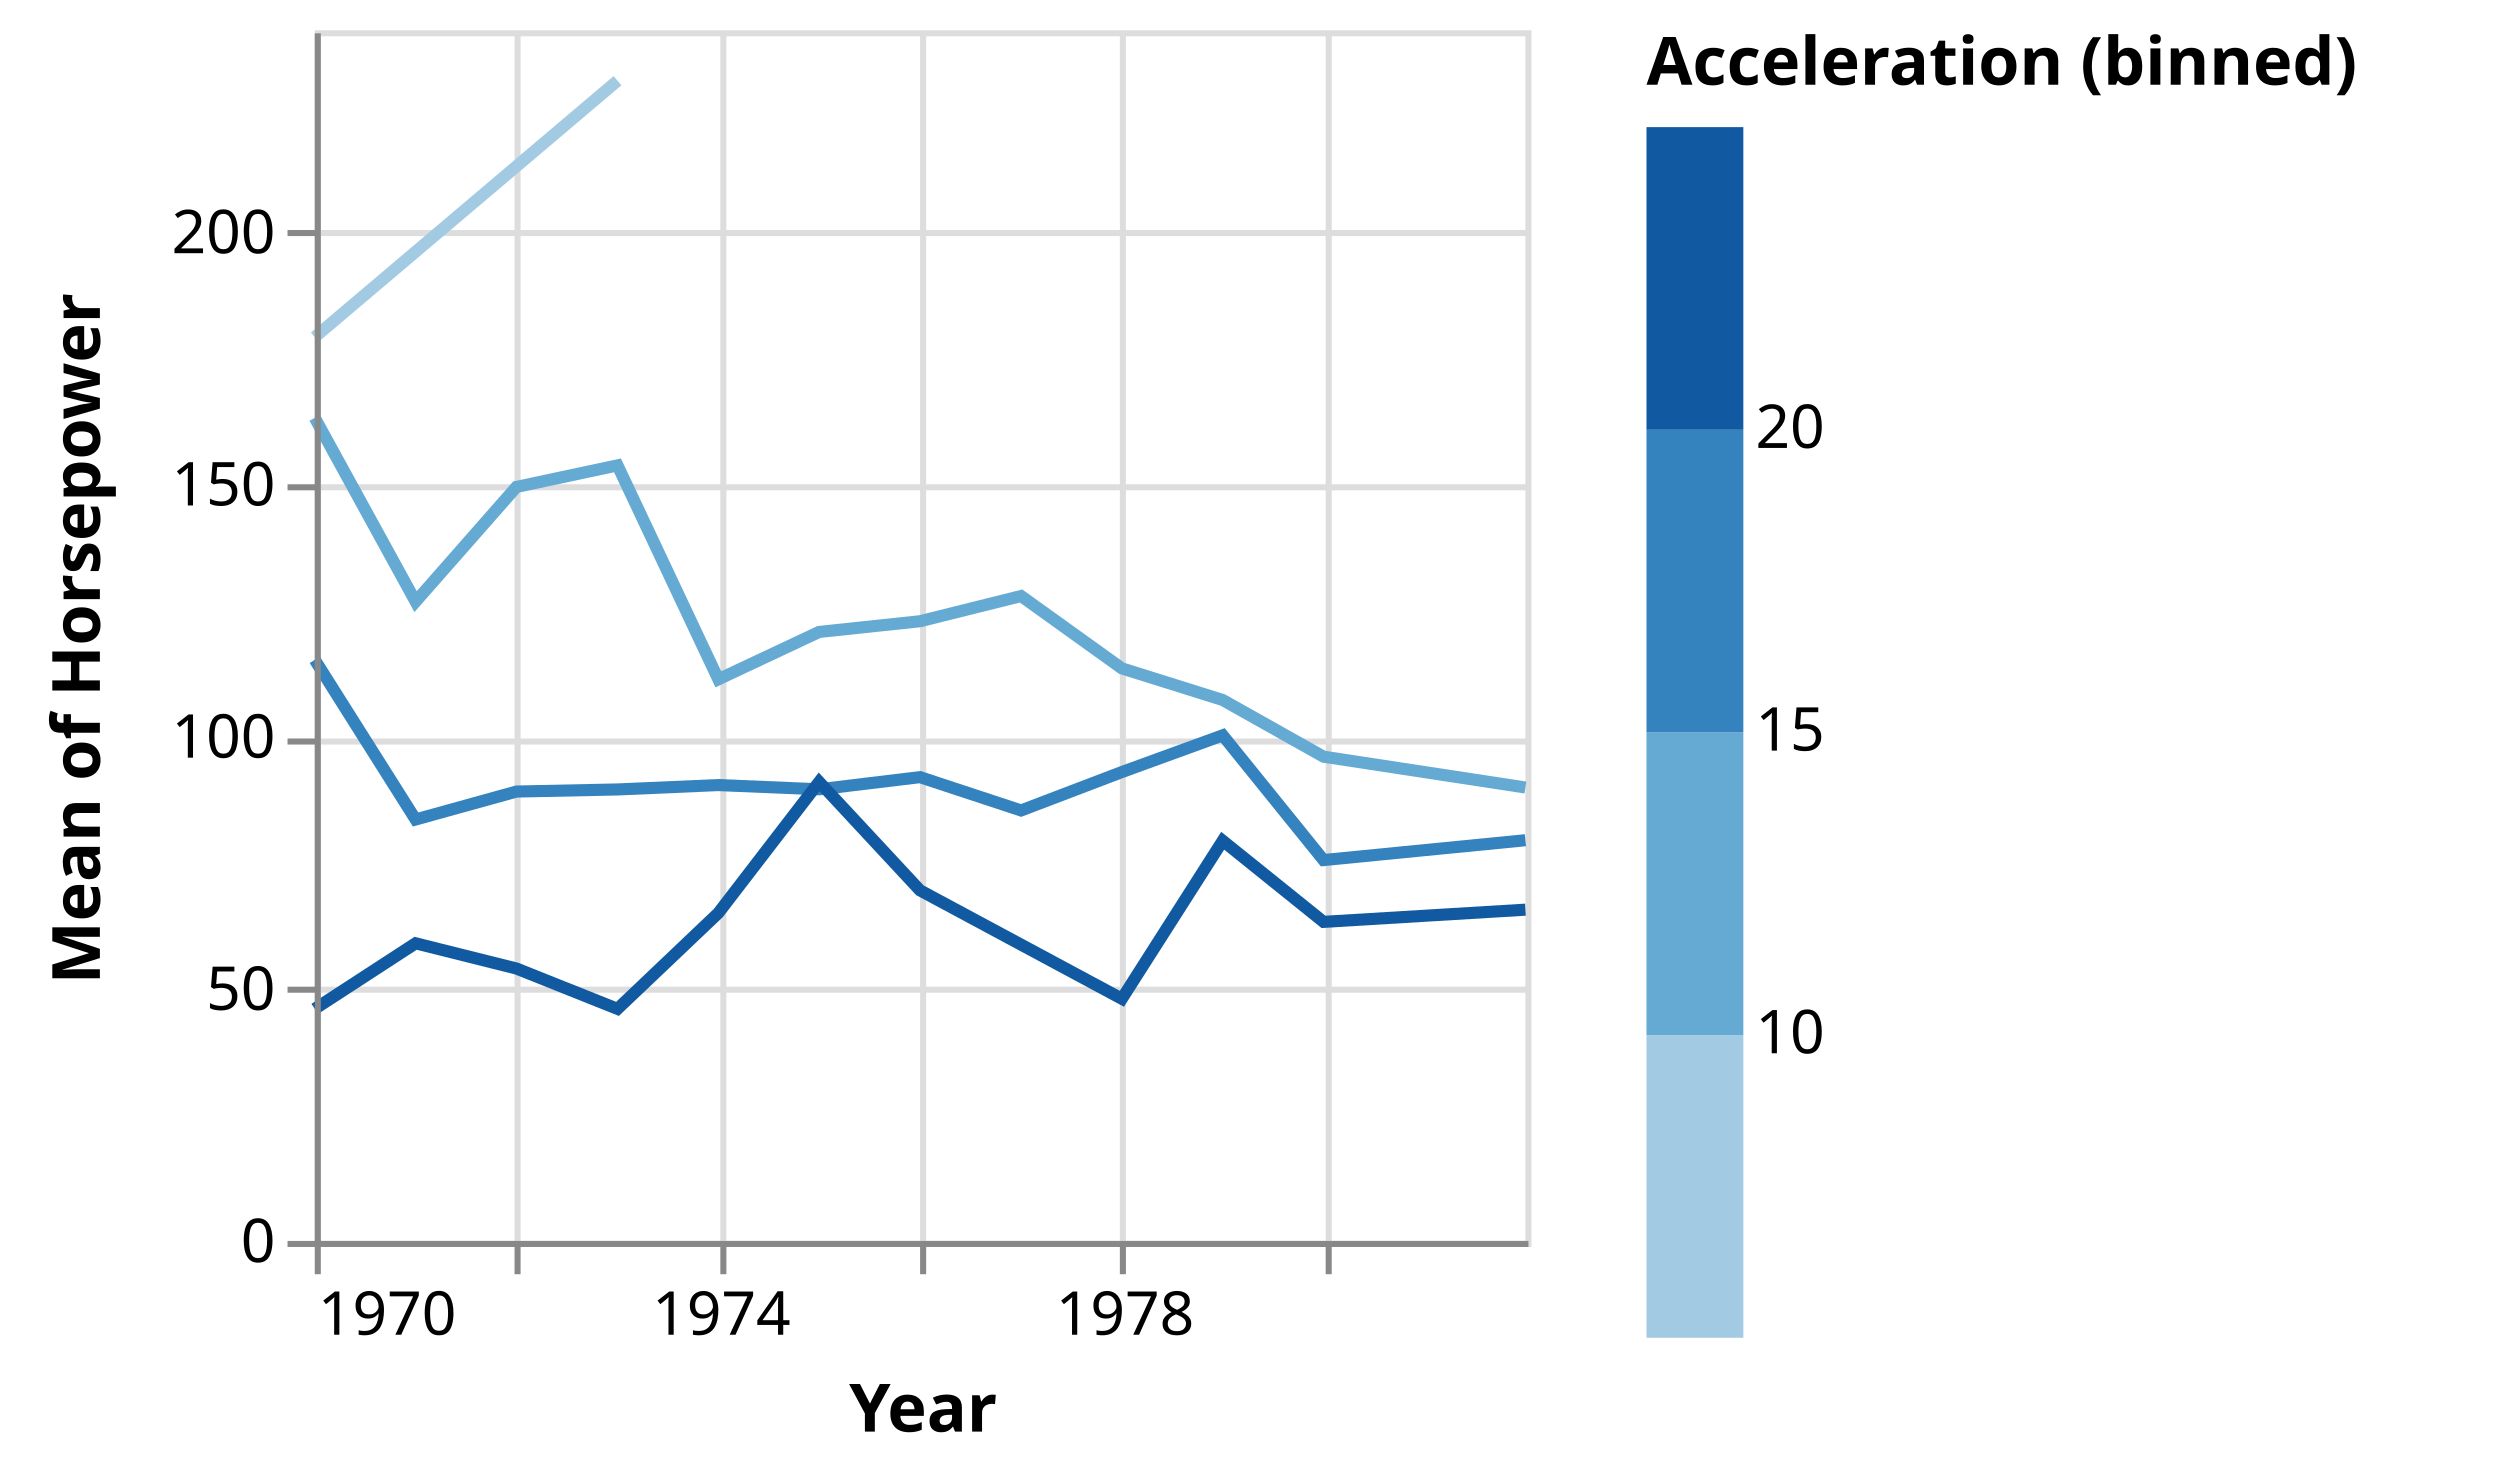
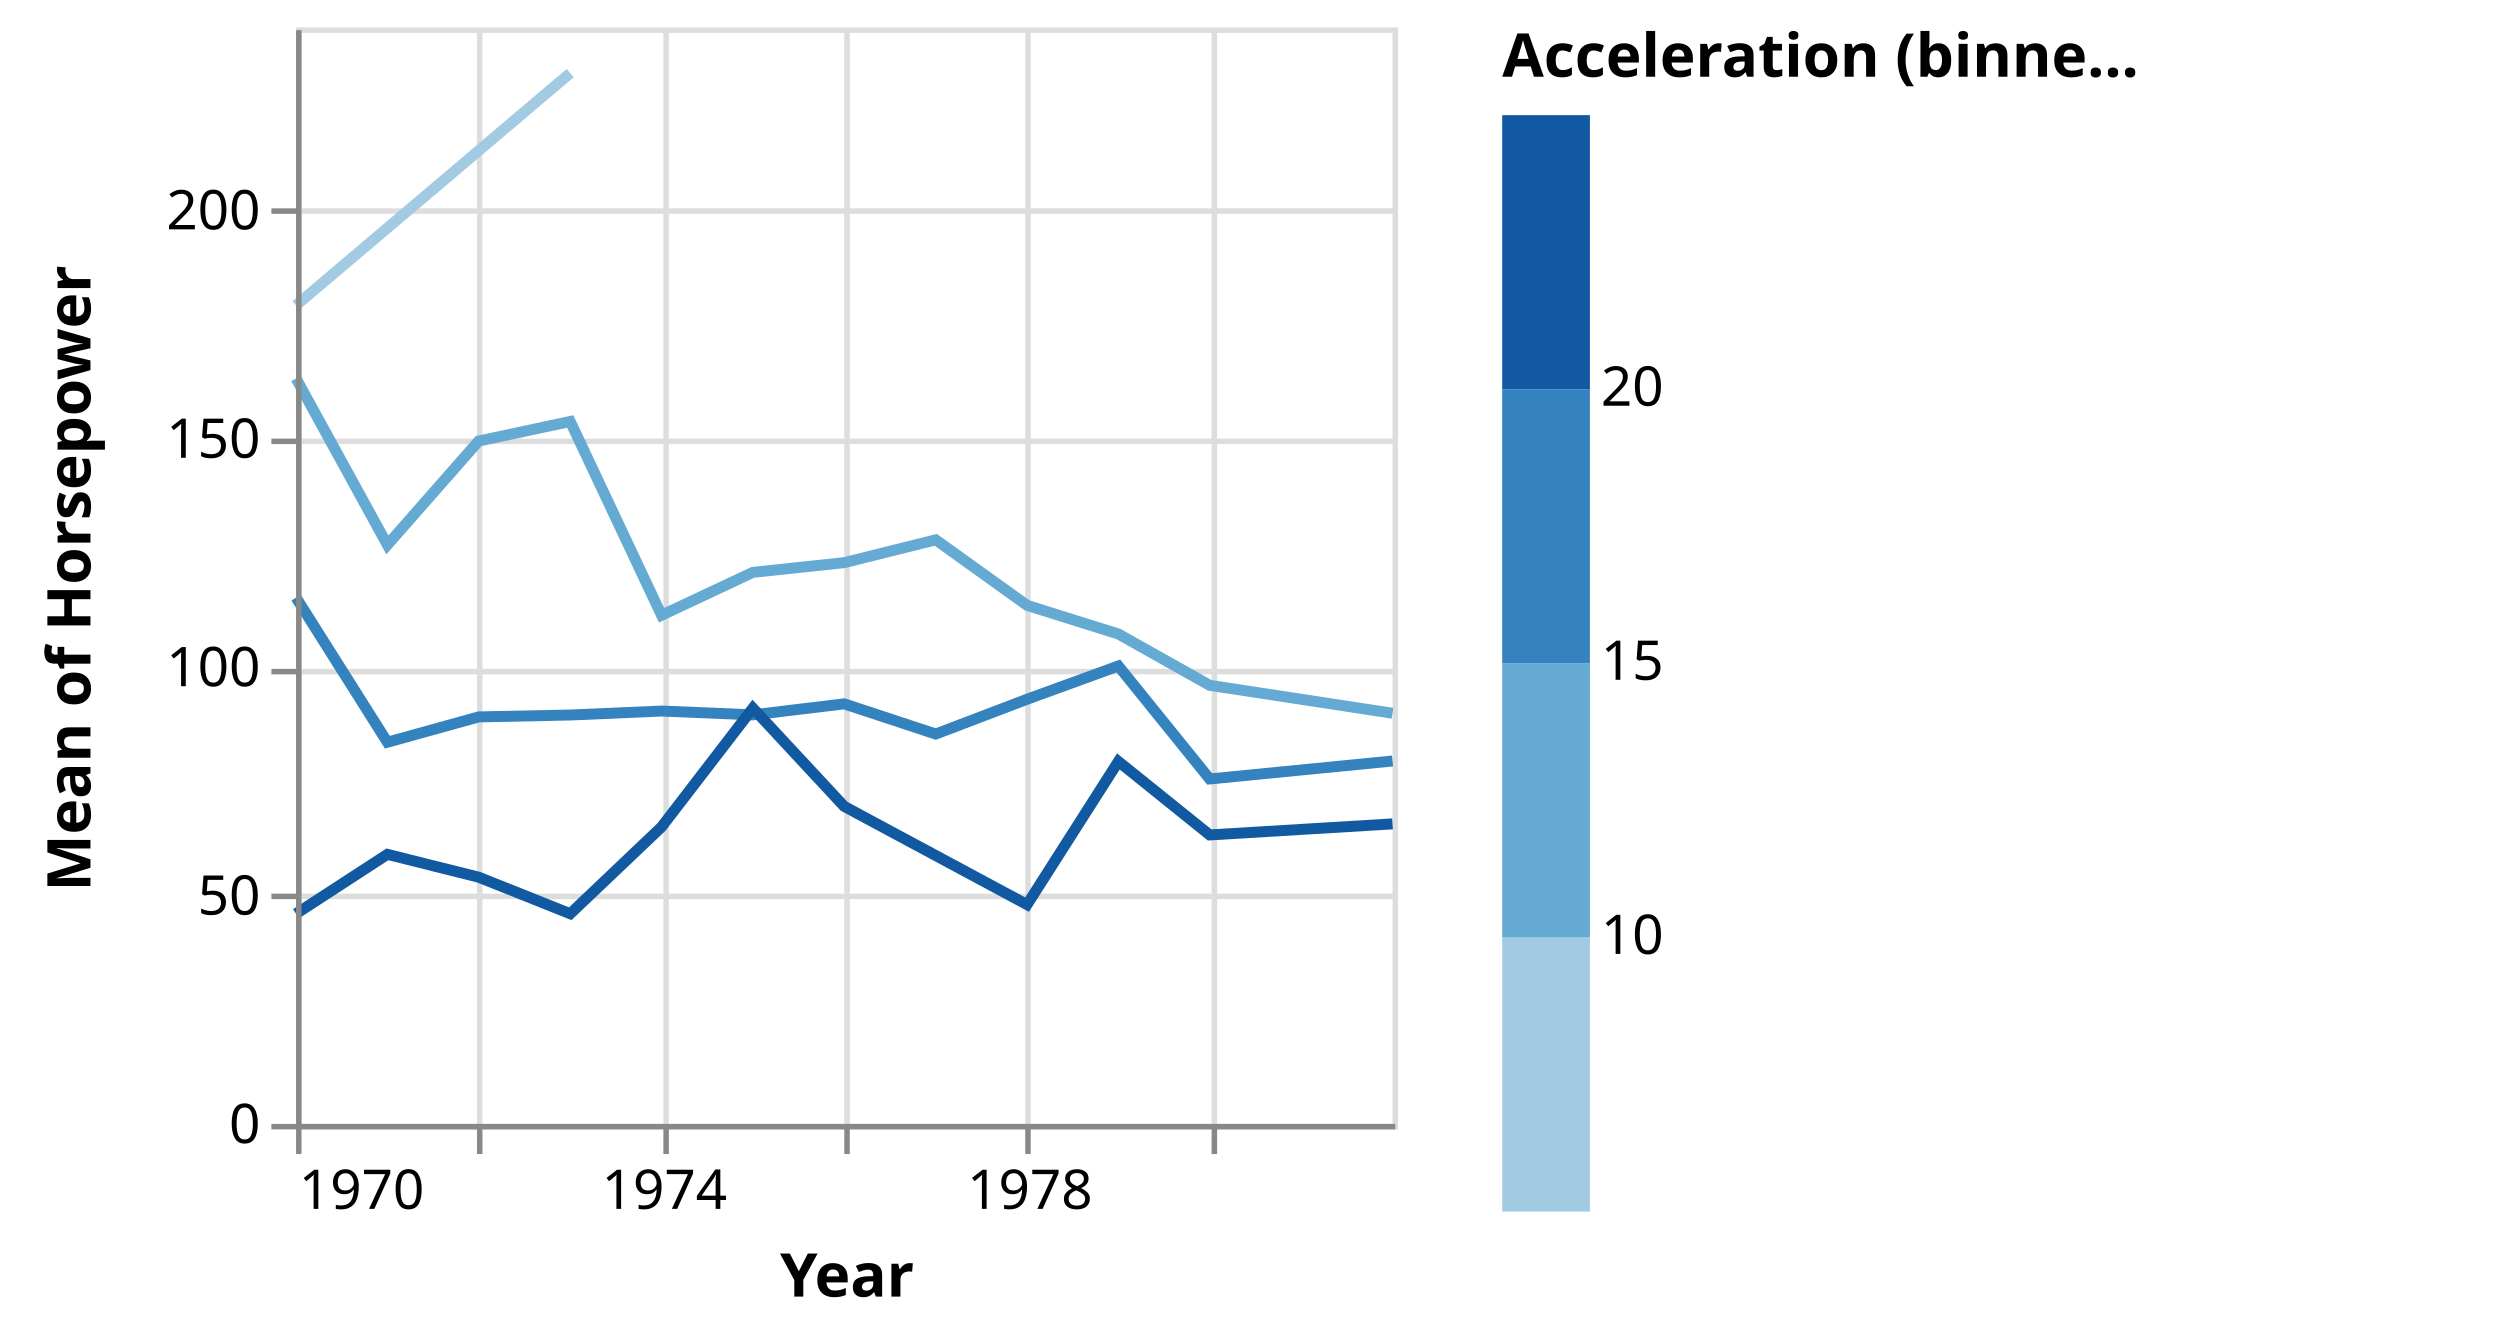
- <svg xmlns="http://www.w3.org/2000/svg" class="marks" width="413" height="245" viewBox="0 0 413 245" version="1.1">
-   <g transform="translate(52,5)">
+ <svg xmlns="http://www.w3.org/2000/svg" class="marks" width="456" height="245" viewBox="0 0 456 245" version="1.1">
+   <g transform="translate(54,5)">
    <g class="mark-group role-frame root">
      <g transform="translate(0,0)">
        <path class="background" d="M0.5,0.5h200v200h-200Z" style="fill: none; stroke: #ddd;" />
        <g>
          <g class="mark-group role-axis">
            <g transform="translate(0.5,200.5)">
              <path class="background" d="M0,0h0v0h0Z" style="pointer-events: none; fill: none;" />
              <g>
                <g class="mark-rule role-axis-grid" style="pointer-events: none;">
                  <line transform="translate(0,-200)" x2="0" y2="200" style="fill: none; stroke: #ddd; stroke-width: 1; opacity: 1;" />
                  <line transform="translate(33,-200)" x2="0" y2="200" style="fill: none; stroke: #ddd; stroke-width: 1; opacity: 1;" />
                  <line transform="translate(67,-200)" x2="0" y2="200" style="fill: none; stroke: #ddd; stroke-width: 1; opacity: 1;" />
                  <line transform="translate(100,-200)" x2="0" y2="200" style="fill: none; stroke: #ddd; stroke-width: 1; opacity: 1;" />
                  <line transform="translate(133,-200)" x2="0" y2="200" style="fill: none; stroke: #ddd; stroke-width: 1; opacity: 1;" />
                  <line transform="translate(167,-200)" x2="0" y2="200" style="fill: none; stroke: #ddd; stroke-width: 1; opacity: 1;" />
                </g>
              </g>
            </g>
          </g>
          <g class="mark-group role-axis">
            <g transform="translate(0.5,0.5)">
              <path class="background" d="M0,0h0v0h0Z" style="pointer-events: none; fill: none;" />
              <g>
                <g class="mark-rule role-axis-grid" style="pointer-events: none;">
                  <line transform="translate(0,200)" x2="200" y2="0" style="fill: none; stroke: #ddd; stroke-width: 1; opacity: 1;" />
                  <line transform="translate(0,158)" x2="200" y2="0" style="fill: none; stroke: #ddd; stroke-width: 1; opacity: 1;" />
                  <line transform="translate(0,117)" x2="200" y2="0" style="fill: none; stroke: #ddd; stroke-width: 1; opacity: 1;" />
                  <line transform="translate(0,75)" x2="200" y2="0" style="fill: none; stroke: #ddd; stroke-width: 1; opacity: 1;" />
                  <line transform="translate(0,33)" x2="200" y2="0" style="fill: none; stroke: #ddd; stroke-width: 1; opacity: 1;" />
                </g>
              </g>
            </g>
          </g>
          <g class="mark-group role-scope pathgroup">
            <g transform="translate(0,0)">
              <path class="background" d="M0,0h200v200h-200Z" style="fill: none;" />
              <g>
                <g class="mark-line role-mark marks">
                  <path d="M200,125.098L166.644,120L149.989,110.641L133.333,105.417L116.678,93.462L99.977,97.628L83.322,99.394L66.667,107.222L50.011,71.875L33.311,75.444L16.655,94.389L0,64.028" style="fill: none; stroke: rgb(101, 170, 211); stroke-width: 2;" />
                </g>
              </g>
            </g>
            <g transform="translate(0,0)">
              <path class="background" d="M0,0h200v200h-200Z" style="fill: none;" />
              <g>
                <g class="mark-line role-mark marks">
                  <path d="M50.011,8.333L0,50.694" style="fill: none; stroke: rgb(162, 203, 227); stroke-width: 2;" />
                </g>
              </g>
            </g>
            <g transform="translate(0,0)">
              <path class="background" d="M0,0h200v200h-200Z" style="fill: none;" />
              <g>
                <g class="mark-line role-mark marks">
                  <path d="M200,133.803L166.644,137.083L149.989,116.474L133.333,122.54L116.678,128.889L99.977,123.382L83.322,125.392L66.667,124.693L50.011,125.417L33.311,125.764L16.655,130.379L0,104" style="fill: none; stroke: rgb(52, 131, 190); stroke-width: 2;" />
                </g>
              </g>
            </g>
            <g transform="translate(0,0)">
              <path class="background" d="M0,0h200v200h-200Z" style="fill: none;" />
              <g>
                <g class="mark-line role-mark marks">
                  <path d="M200,145.278L166.644,147.292L149.989,133.889L133.333,160L99.977,142.083L83.322,124.167L66.667,145.833L50.011,161.667L33.311,155L16.655,150.833L0,161.667" style="fill: none; stroke: rgb(17, 90, 161); stroke-width: 2;" />
                </g>
              </g>
            </g>
          </g>
          <g class="mark-group role-legend">
            <g transform="translate(220,0)">
-               <path class="background" d="M0,0h136v216h-136Z" style="pointer-events: none; fill: none;" />
+               <path class="background" d="M0,0h177v216h-177Z" style="pointer-events: none; fill: none;" />
              <g>
                <g class="mark-group role-legend-entry">
                  <g transform="translate(0,16)">
                    <path class="background" d="M0,0h0v0h0Z" style="pointer-events: none; fill: none;" />
                    <g>
                      <g class="mark-rect role-legend-band" style="pointer-events: none;">
                        <path d="M0,150h16v50h-16Z" style="fill: rgb(162, 203, 227); stroke: #ddd; stroke-width: 0; opacity: 1;" />
                        <path d="M0,100h16v50h-16Z" style="fill: rgb(101, 170, 211); stroke: #ddd; stroke-width: 0; opacity: 1;" />
                        <path d="M0,50h16v50h-16Z" style="fill: rgb(52, 131, 190); stroke: #ddd; stroke-width: 0; opacity: 1;" />
                        <path d="M0,0h16v50h-16Z" style="fill: rgb(17, 90, 161); stroke: #ddd; stroke-width: 0; opacity: 1;" />
                      </g>
                      <g class="mark-text role-legend-label" style="pointer-events: none;">
                        <text text-anchor="start" transform="translate(18,198)" style="font-family: sans-serif; font-size: 10px; fill: #000; opacity: 1;" />
                        <text text-anchor="start" transform="translate(18,153)" style="font-family: sans-serif; font-size: 10px; fill: #000; opacity: 1;">10</text>
                        <text text-anchor="start" transform="translate(18,103)" style="font-family: sans-serif; font-size: 10px; fill: #000; opacity: 1;">15</text>
                        <text text-anchor="start" transform="translate(18,53)" style="font-family: sans-serif; font-size: 10px; fill: #000; opacity: 1;">20</text>
                      </g>
                    </g>
                  </g>
                </g>
                <g class="mark-text role-legend-title" style="pointer-events: none;">
-                   <text text-anchor="start" transform="translate(0,9)" style="font-family: sans-serif; font-size: 11px; font-weight: bold; fill: #000; opacity: 1;">Acceleration (binned)</text>
+                   <text text-anchor="start" transform="translate(0,9)" style="font-family: sans-serif; font-size: 11px; font-weight: bold; fill: #000; opacity: 1;">Acceleration (binne…</text>
                </g>
              </g>
            </g>
          </g>
          <g class="mark-group role-axis">
            <g transform="translate(0.5,200.5)">
              <path class="background" d="M0,0h0v0h0Z" style="pointer-events: none; fill: none;" />
              <g>
                <g class="mark-rule role-axis-tick" style="pointer-events: none;">
                  <line transform="translate(0,0)" x2="0" y2="5" style="fill: none; stroke: #888; stroke-width: 1; opacity: 1;" />
                  <line transform="translate(33,0)" x2="0" y2="5" style="fill: none; stroke: #888; stroke-width: 1; opacity: 1;" />
                  <line transform="translate(67,0)" x2="0" y2="5" style="fill: none; stroke: #888; stroke-width: 1; opacity: 1;" />
                  <line transform="translate(100,0)" x2="0" y2="5" style="fill: none; stroke: #888; stroke-width: 1; opacity: 1;" />
                  <line transform="translate(133,0)" x2="0" y2="5" style="fill: none; stroke: #888; stroke-width: 1; opacity: 1;" />
                  <line transform="translate(167,0)" x2="0" y2="5" style="fill: none; stroke: #888; stroke-width: 1; opacity: 1;" />
                </g>
                <g class="mark-text role-axis-label" style="pointer-events: none;">
                  <text text-anchor="start" transform="translate(0.01521028,15)" style="font-family: sans-serif; font-size: 10px; fill: #000; opacity: 1;">1970</text>
                  <text text-anchor="middle" transform="translate(33.32573,15)" style="font-family: sans-serif; font-size: 10px; fill: #000; opacity: 0;">1972</text>
                  <text text-anchor="middle" transform="translate(66.68188,15)" style="font-family: sans-serif; font-size: 10px; fill: #000; opacity: 1;">1974</text>
                  <text text-anchor="middle" transform="translate(99.99239,15)" style="font-family: sans-serif; font-size: 10px; fill: #000; opacity: 0;">1976</text>
                  <text text-anchor="middle" transform="translate(133.3485,15)" style="font-family: sans-serif; font-size: 10px; fill: #000; opacity: 1;">1978</text>
                  <text text-anchor="middle" transform="translate(166.6591,15)" style="font-family: sans-serif; font-size: 10px; fill: #000; opacity: 0;">1980</text>
                </g>
                <g class="mark-rule role-axis-domain" style="pointer-events: none;">
                  <line transform="translate(0,0)" x2="200" y2="0" style="fill: none; stroke: #888; stroke-width: 1; opacity: 1;" />
                </g>
                <g class="mark-text role-axis-title" style="pointer-events: none;">
                  <text text-anchor="middle" transform="translate(100,31)" style="font-family: sans-serif; font-size: 11px; font-weight: bold; fill: #000; opacity: 1;">Year</text>
                </g>
              </g>
            </g>
          </g>
          <g class="mark-group role-axis">
            <g transform="translate(0.5,0.5)">
              <path class="background" d="M0,0h0v0h0Z" style="pointer-events: none; fill: none;" />
              <g>
                <g class="mark-rule role-axis-tick" style="pointer-events: none;">
                  <line transform="translate(0,200)" x2="-5" y2="0" style="fill: none; stroke: #888; stroke-width: 1; opacity: 1;" />
                  <line transform="translate(0,158)" x2="-5" y2="0" style="fill: none; stroke: #888; stroke-width: 1; opacity: 1;" />
                  <line transform="translate(0,117)" x2="-5" y2="0" style="fill: none; stroke: #888; stroke-width: 1; opacity: 1;" />
                  <line transform="translate(0,75)" x2="-5" y2="0" style="fill: none; stroke: #888; stroke-width: 1; opacity: 1;" />
                  <line transform="translate(0,33)" x2="-5" y2="0" style="fill: none; stroke: #888; stroke-width: 1; opacity: 1;" />
                </g>
                <g class="mark-text role-axis-label" style="pointer-events: none;">
                  <text text-anchor="end" transform="translate(-7,203)" style="font-family: sans-serif; font-size: 10px; fill: #000; opacity: 1;">0</text>
                  <text text-anchor="end" transform="translate(-7,161.3333)" style="font-family: sans-serif; font-size: 10px; fill: #000; opacity: 1;">50</text>
                  <text text-anchor="end" transform="translate(-7,119.6667)" style="font-family: sans-serif; font-size: 10px; fill: #000; opacity: 1;">100</text>
                  <text text-anchor="end" transform="translate(-7,78)" style="font-family: sans-serif; font-size: 10px; fill: #000; opacity: 1;">150</text>
                  <text text-anchor="end" transform="translate(-7,36.33333)" style="font-family: sans-serif; font-size: 10px; fill: #000; opacity: 1;">200</text>
                </g>
                <g class="mark-rule role-axis-domain" style="pointer-events: none;">
                  <line transform="translate(0,200)" x2="0" y2="-200" style="fill: none; stroke: #888; stroke-width: 1; opacity: 1;" />
                </g>
                <g class="mark-text role-axis-title" style="pointer-events: none;">
-                   <text text-anchor="middle" transform="translate(-34,100) rotate(-90) translate(0,-2)" style="font-family: sans-serif; font-size: 11px; font-weight: bold; fill: #000; opacity: 1;">Mean of Horsepower</text>
+                   <text text-anchor="middle" transform="translate(-36,100) rotate(-90) translate(0,-2)" style="font-family: sans-serif; font-size: 11px; font-weight: bold; fill: #000; opacity: 1;">Mean of Horsepower</text>
                </g>
              </g>
            </g>
          </g>
        </g>
      </g>
    </g>
  </g>
</svg>
